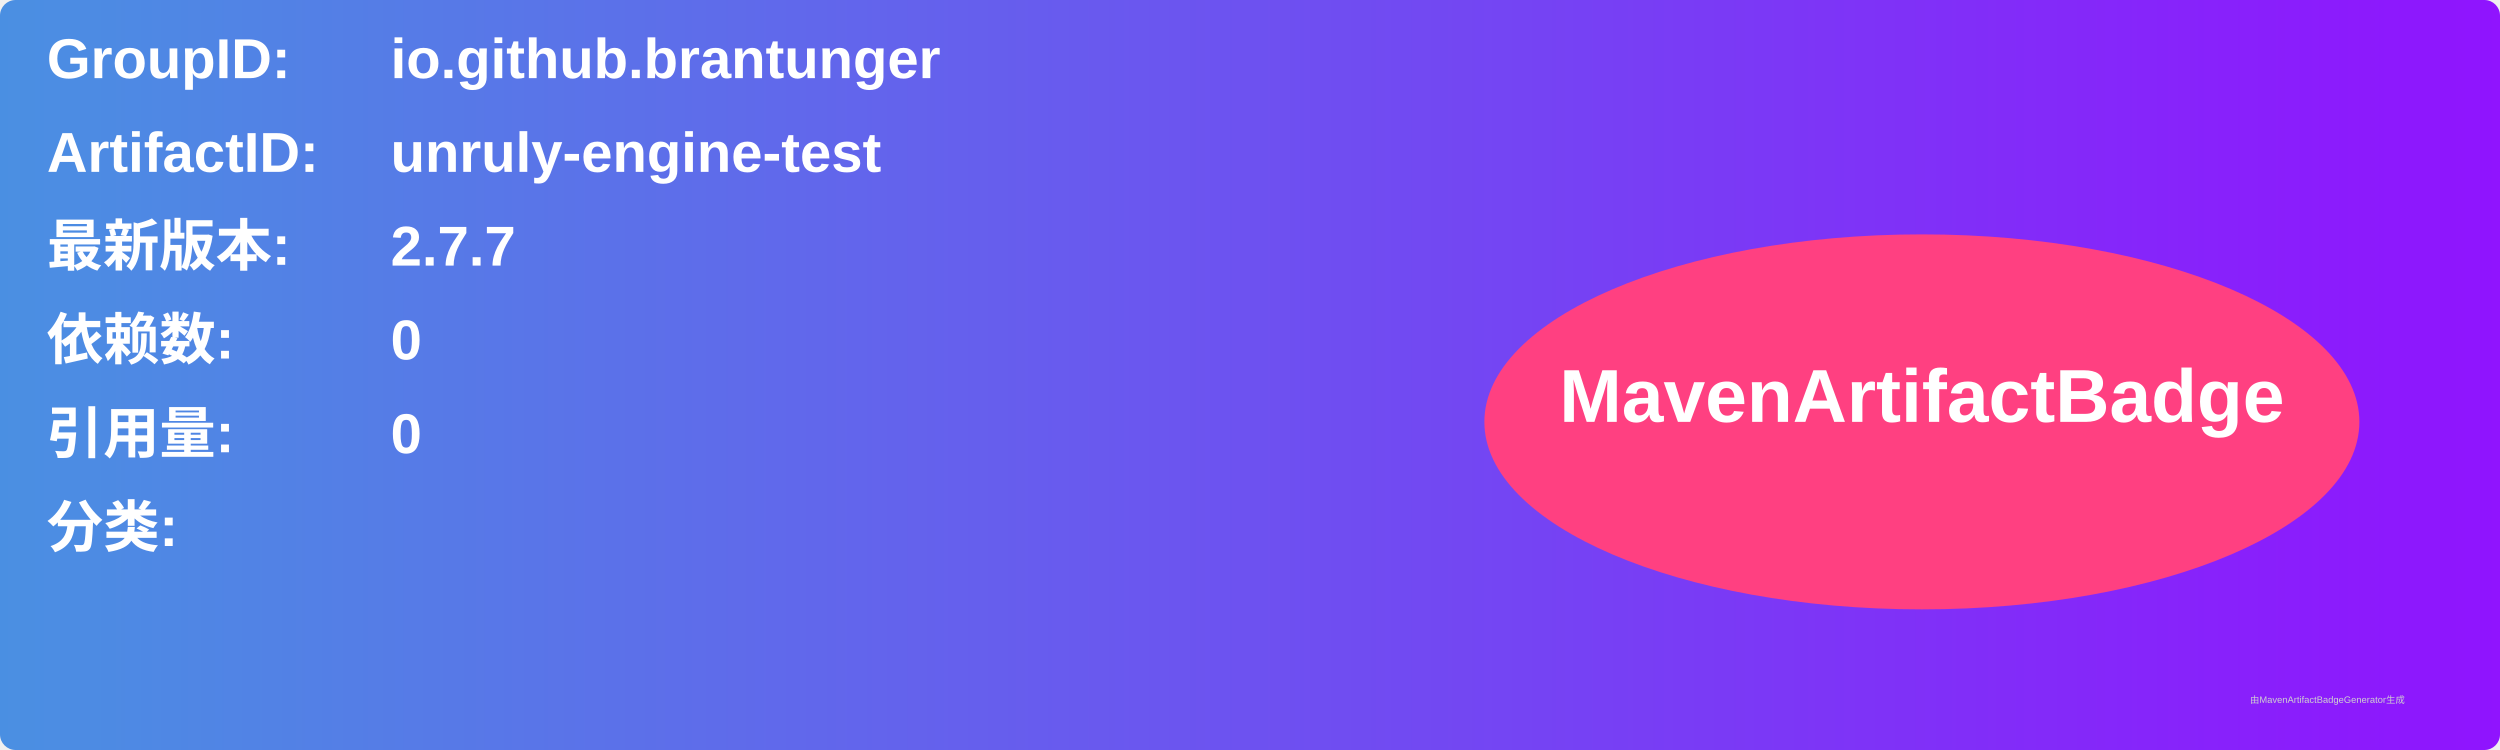
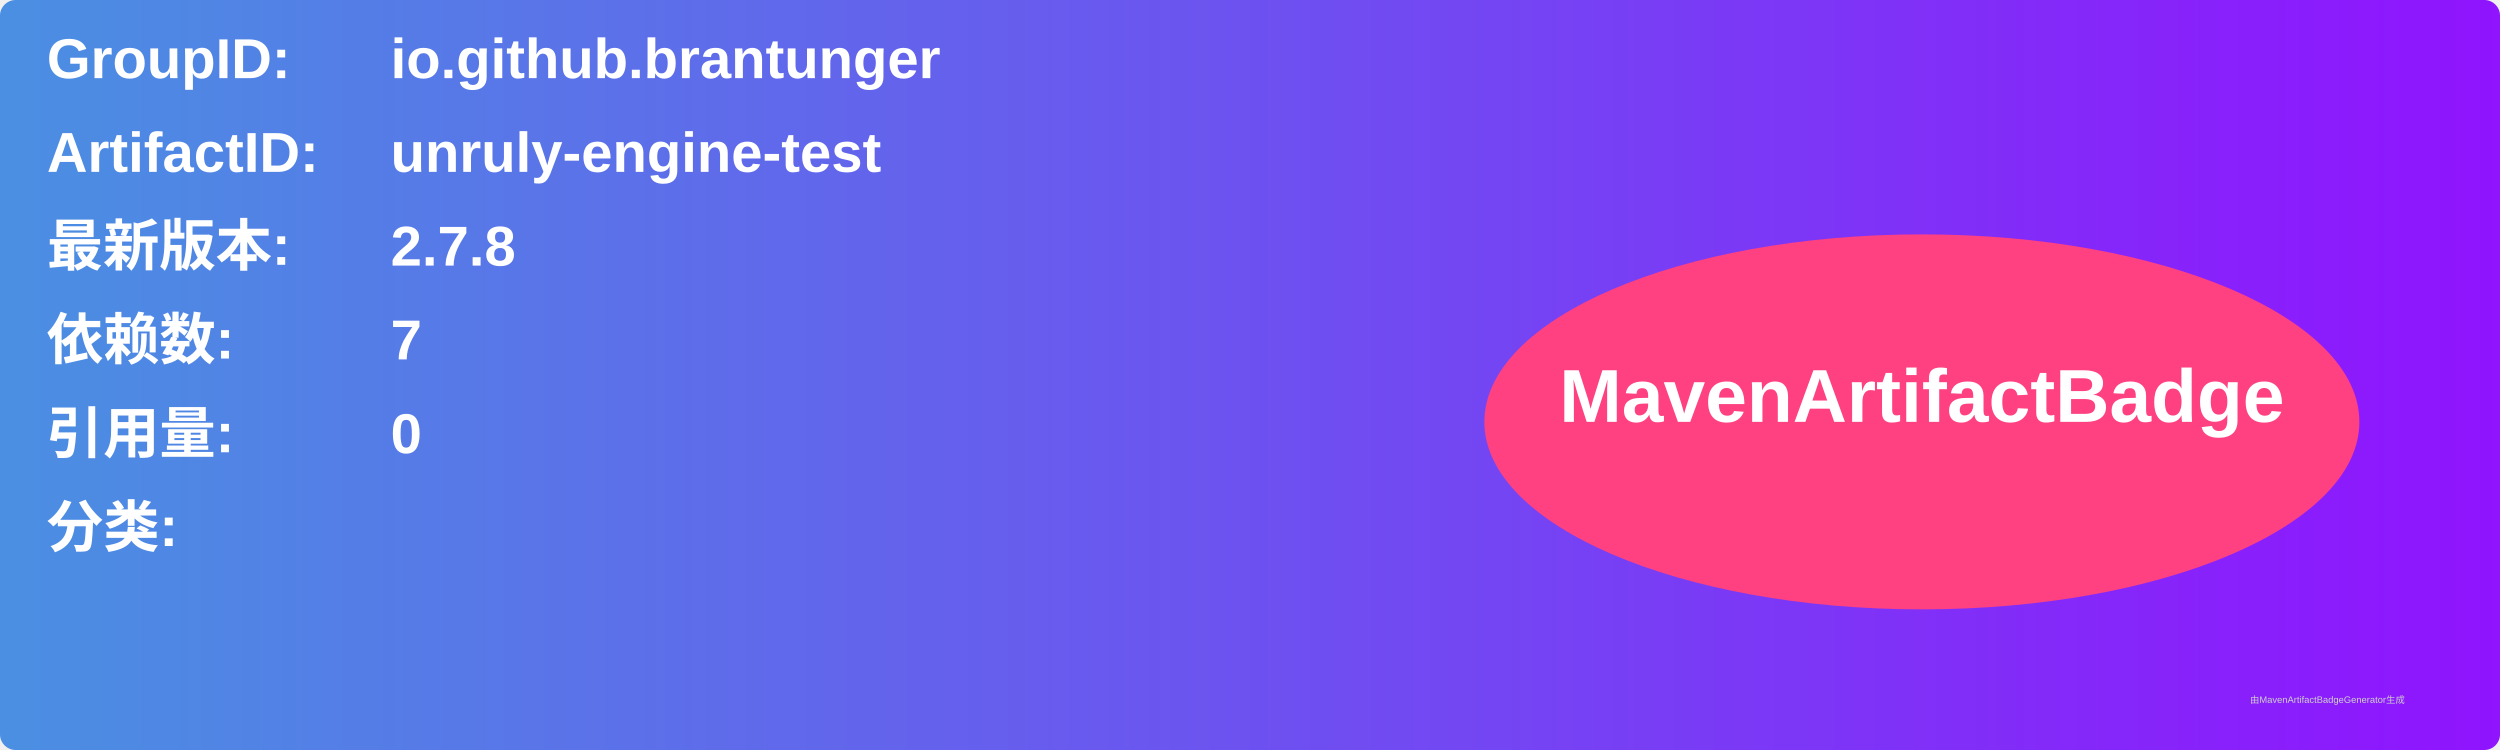
<svg xmlns="http://www.w3.org/2000/svg" width="800" height="240" viewBox="0 0 800 240">
  <linearGradient id="grad" x1="0%" y1="0%" x2="100%" y2="0%">
    <stop offset="0%" stop-color="#4a90e2" />
    <stop offset="100%" stop-color="#9013fe" />
  </linearGradient>
  <rect width="100%" height="100%" rx="5" ry="5" fill="url(#grad)" />
  <g transform="translate(15, 15)">
    <text x="0" y="10" font-family="Arial" font-size="18" fill="white" font-weight="bold" width="260">GroupID:</text>
    <text x="110" y="10" font-family="Arial" font-size="18" fill="white" font-weight="bold" width="460">io.github.brantunger</text>
    <text x="0" y="40" font-family="Arial" font-size="18" fill="white" font-weight="bold" width="260">ArtifactID:</text>
    <text x="110" y="40" font-family="Arial" font-size="18" fill="white" font-weight="bold" width="460">unruly-engine-test</text>
    <text x="0" y="70" font-family="Arial" font-size="18" fill="white" font-weight="bold">最新版本:</text>
    <text x="110" y="70" font-family="Arial" font-size="18" fill="white" font-weight="bold">
-       <tspan font-weight="bold">2.7.7</tspan>
+       <tspan font-weight="bold">2.7.8</tspan>
    </text>
    <text x="0" y="100" font-family="Arial" font-size="18" fill="white" font-weight="bold">依赖数: </text>
    <text x="110" y="100" font-family="Arial" font-size="18" fill="white">
-       <tspan font-weight="bold">0</tspan>
+       <tspan font-weight="bold">7</tspan>
    </text>
    <text x="0" y="130" font-family="Arial" font-size="18" fill="white" font-weight="bold">引用量: </text>
    <text x="110" y="130" font-family="Arial" font-size="18" fill="white">
      <tspan font-weight="bold">0</tspan>
    </text>
    <text x="0" y="160" font-family="Arial" font-size="18" fill="white" font-weight="bold">分类:</text>
    <text x="10" y="190" font-family="Arial" font-size="10" fill="white">
      <tspan font-weight="bold" />
    </text>
    <ellipse cx="600" cy="120" rx="140" ry="60" fill="#ff4081" />
    <text x="600" y="120" text-anchor="middle" font-family="Arial" font-size="24" fill="white" font-weight="bold">MavenArtifactBadge</text>
  </g>
  <text x="720" y="225" font-family="Arial" font-size="3" fill="#d0d0d0">由MavenArtifactBadgeGenerator生成</text>
</svg>
